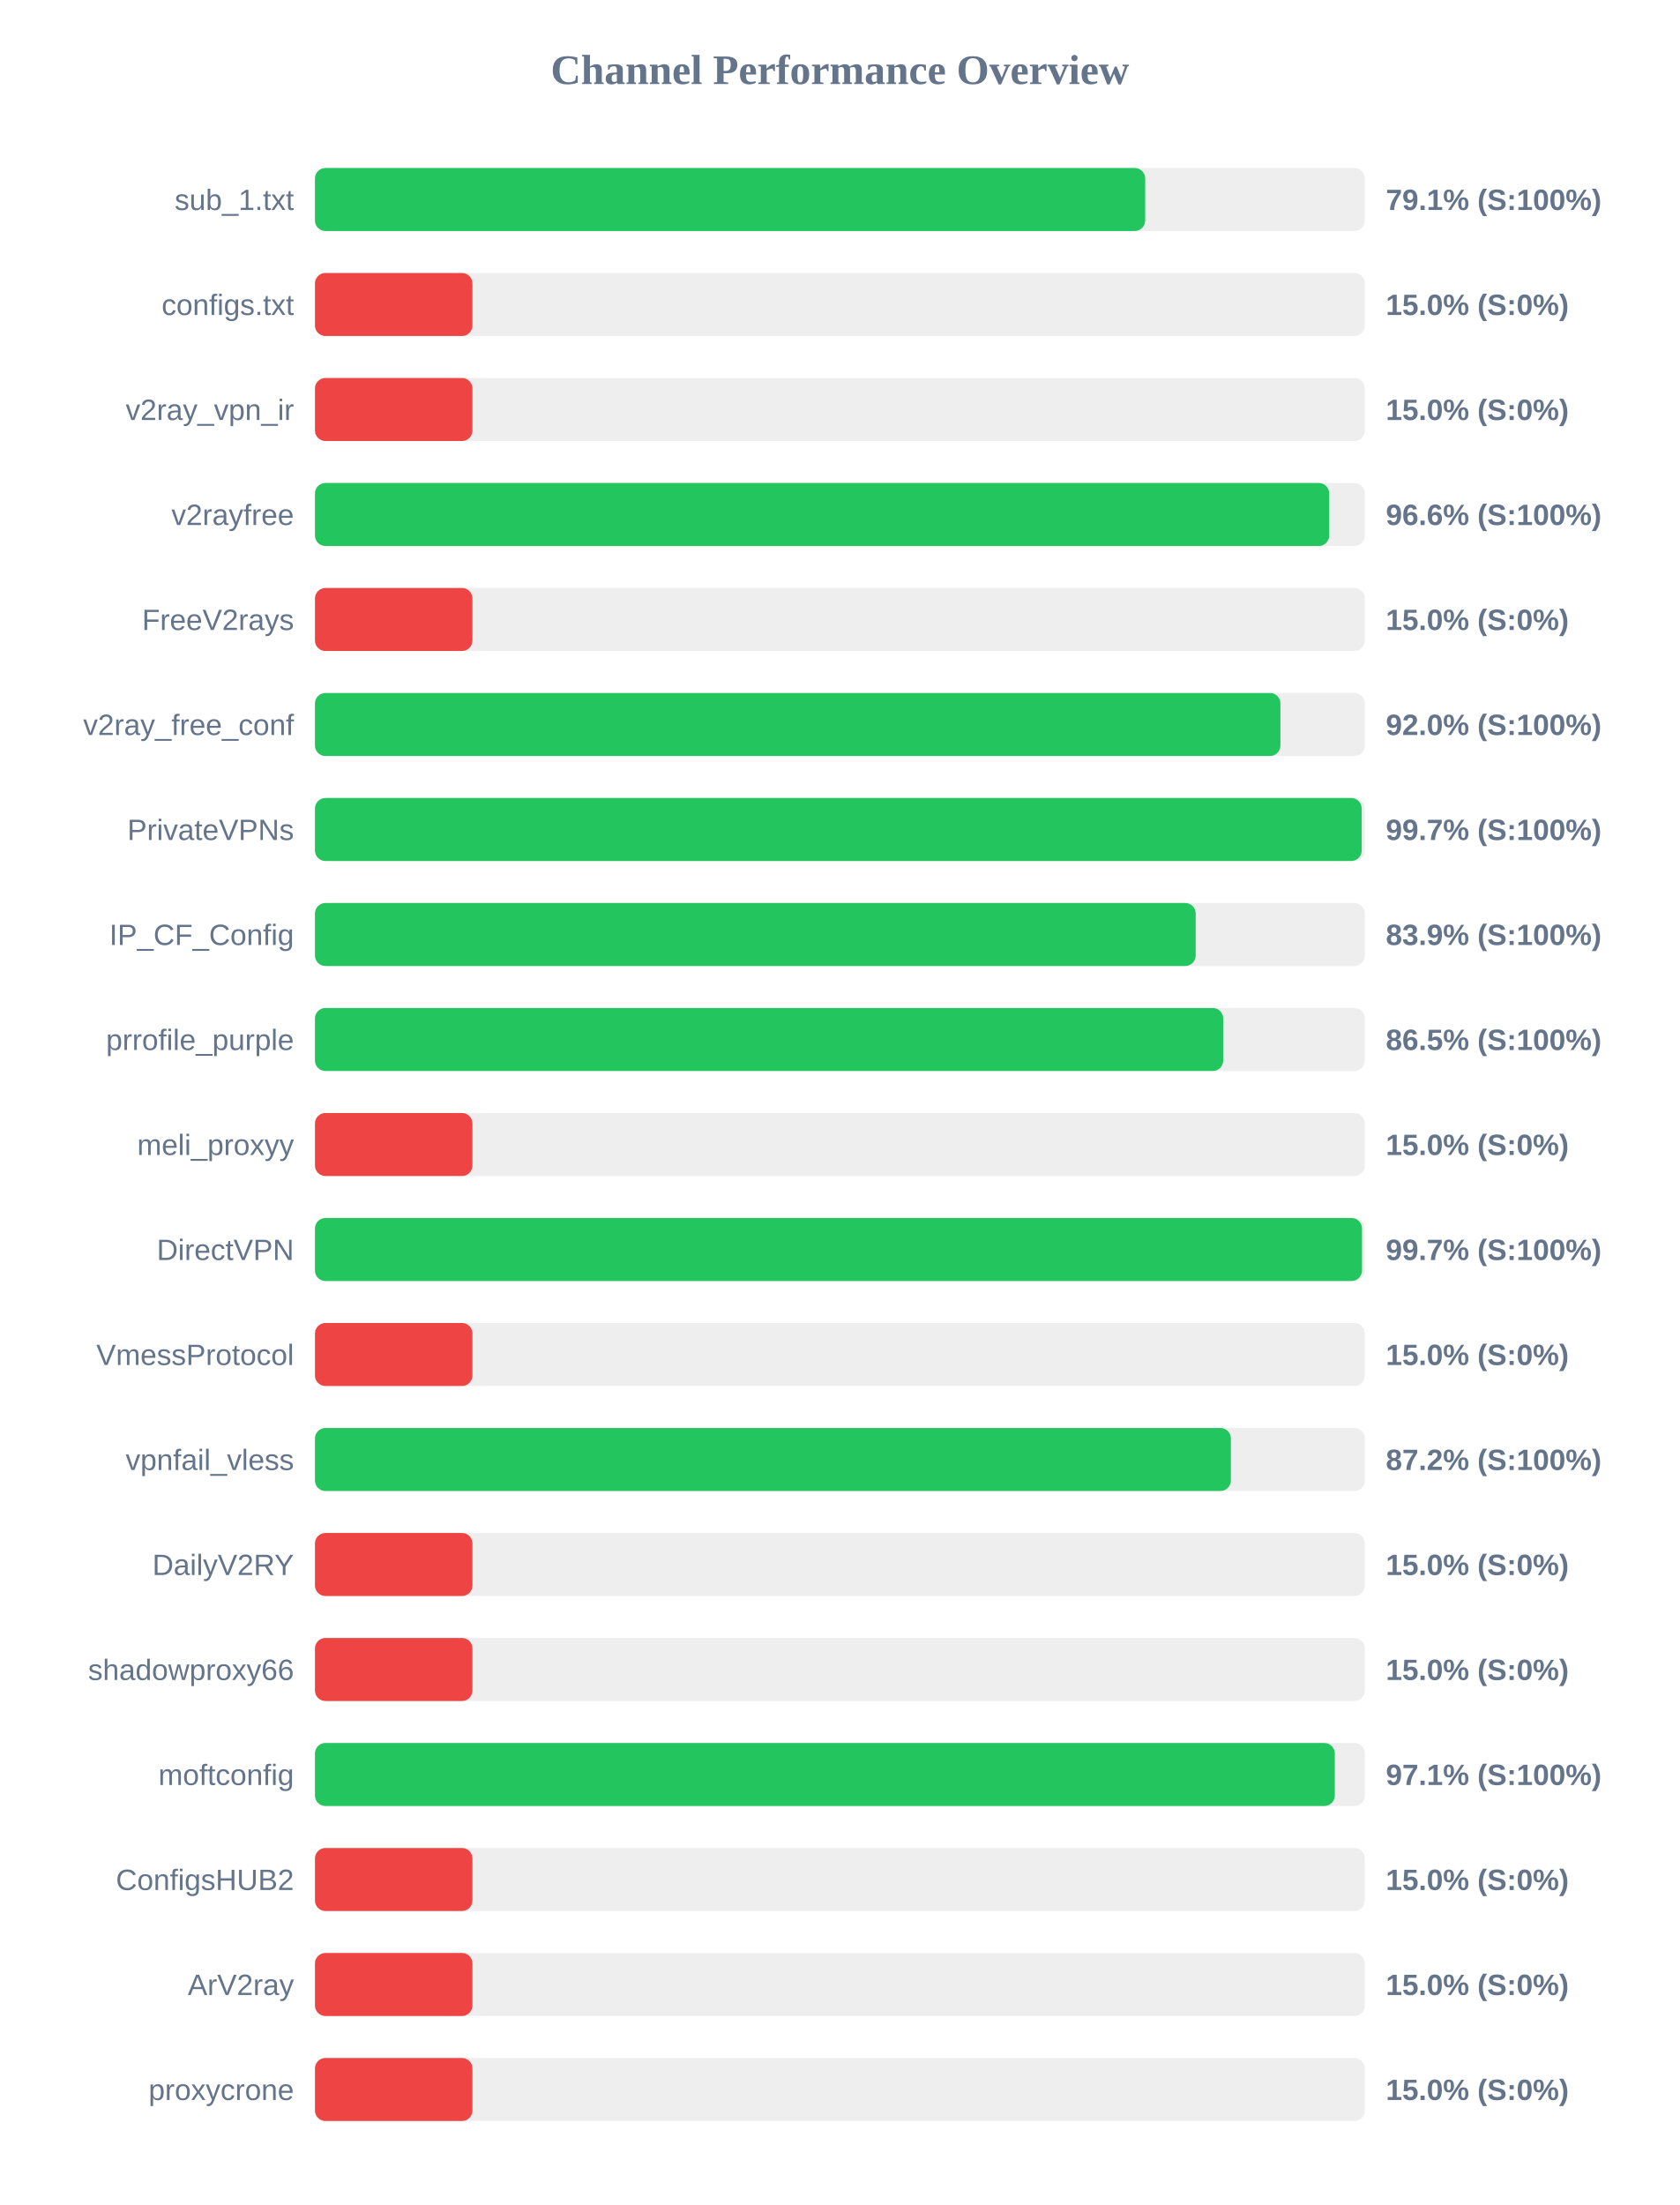
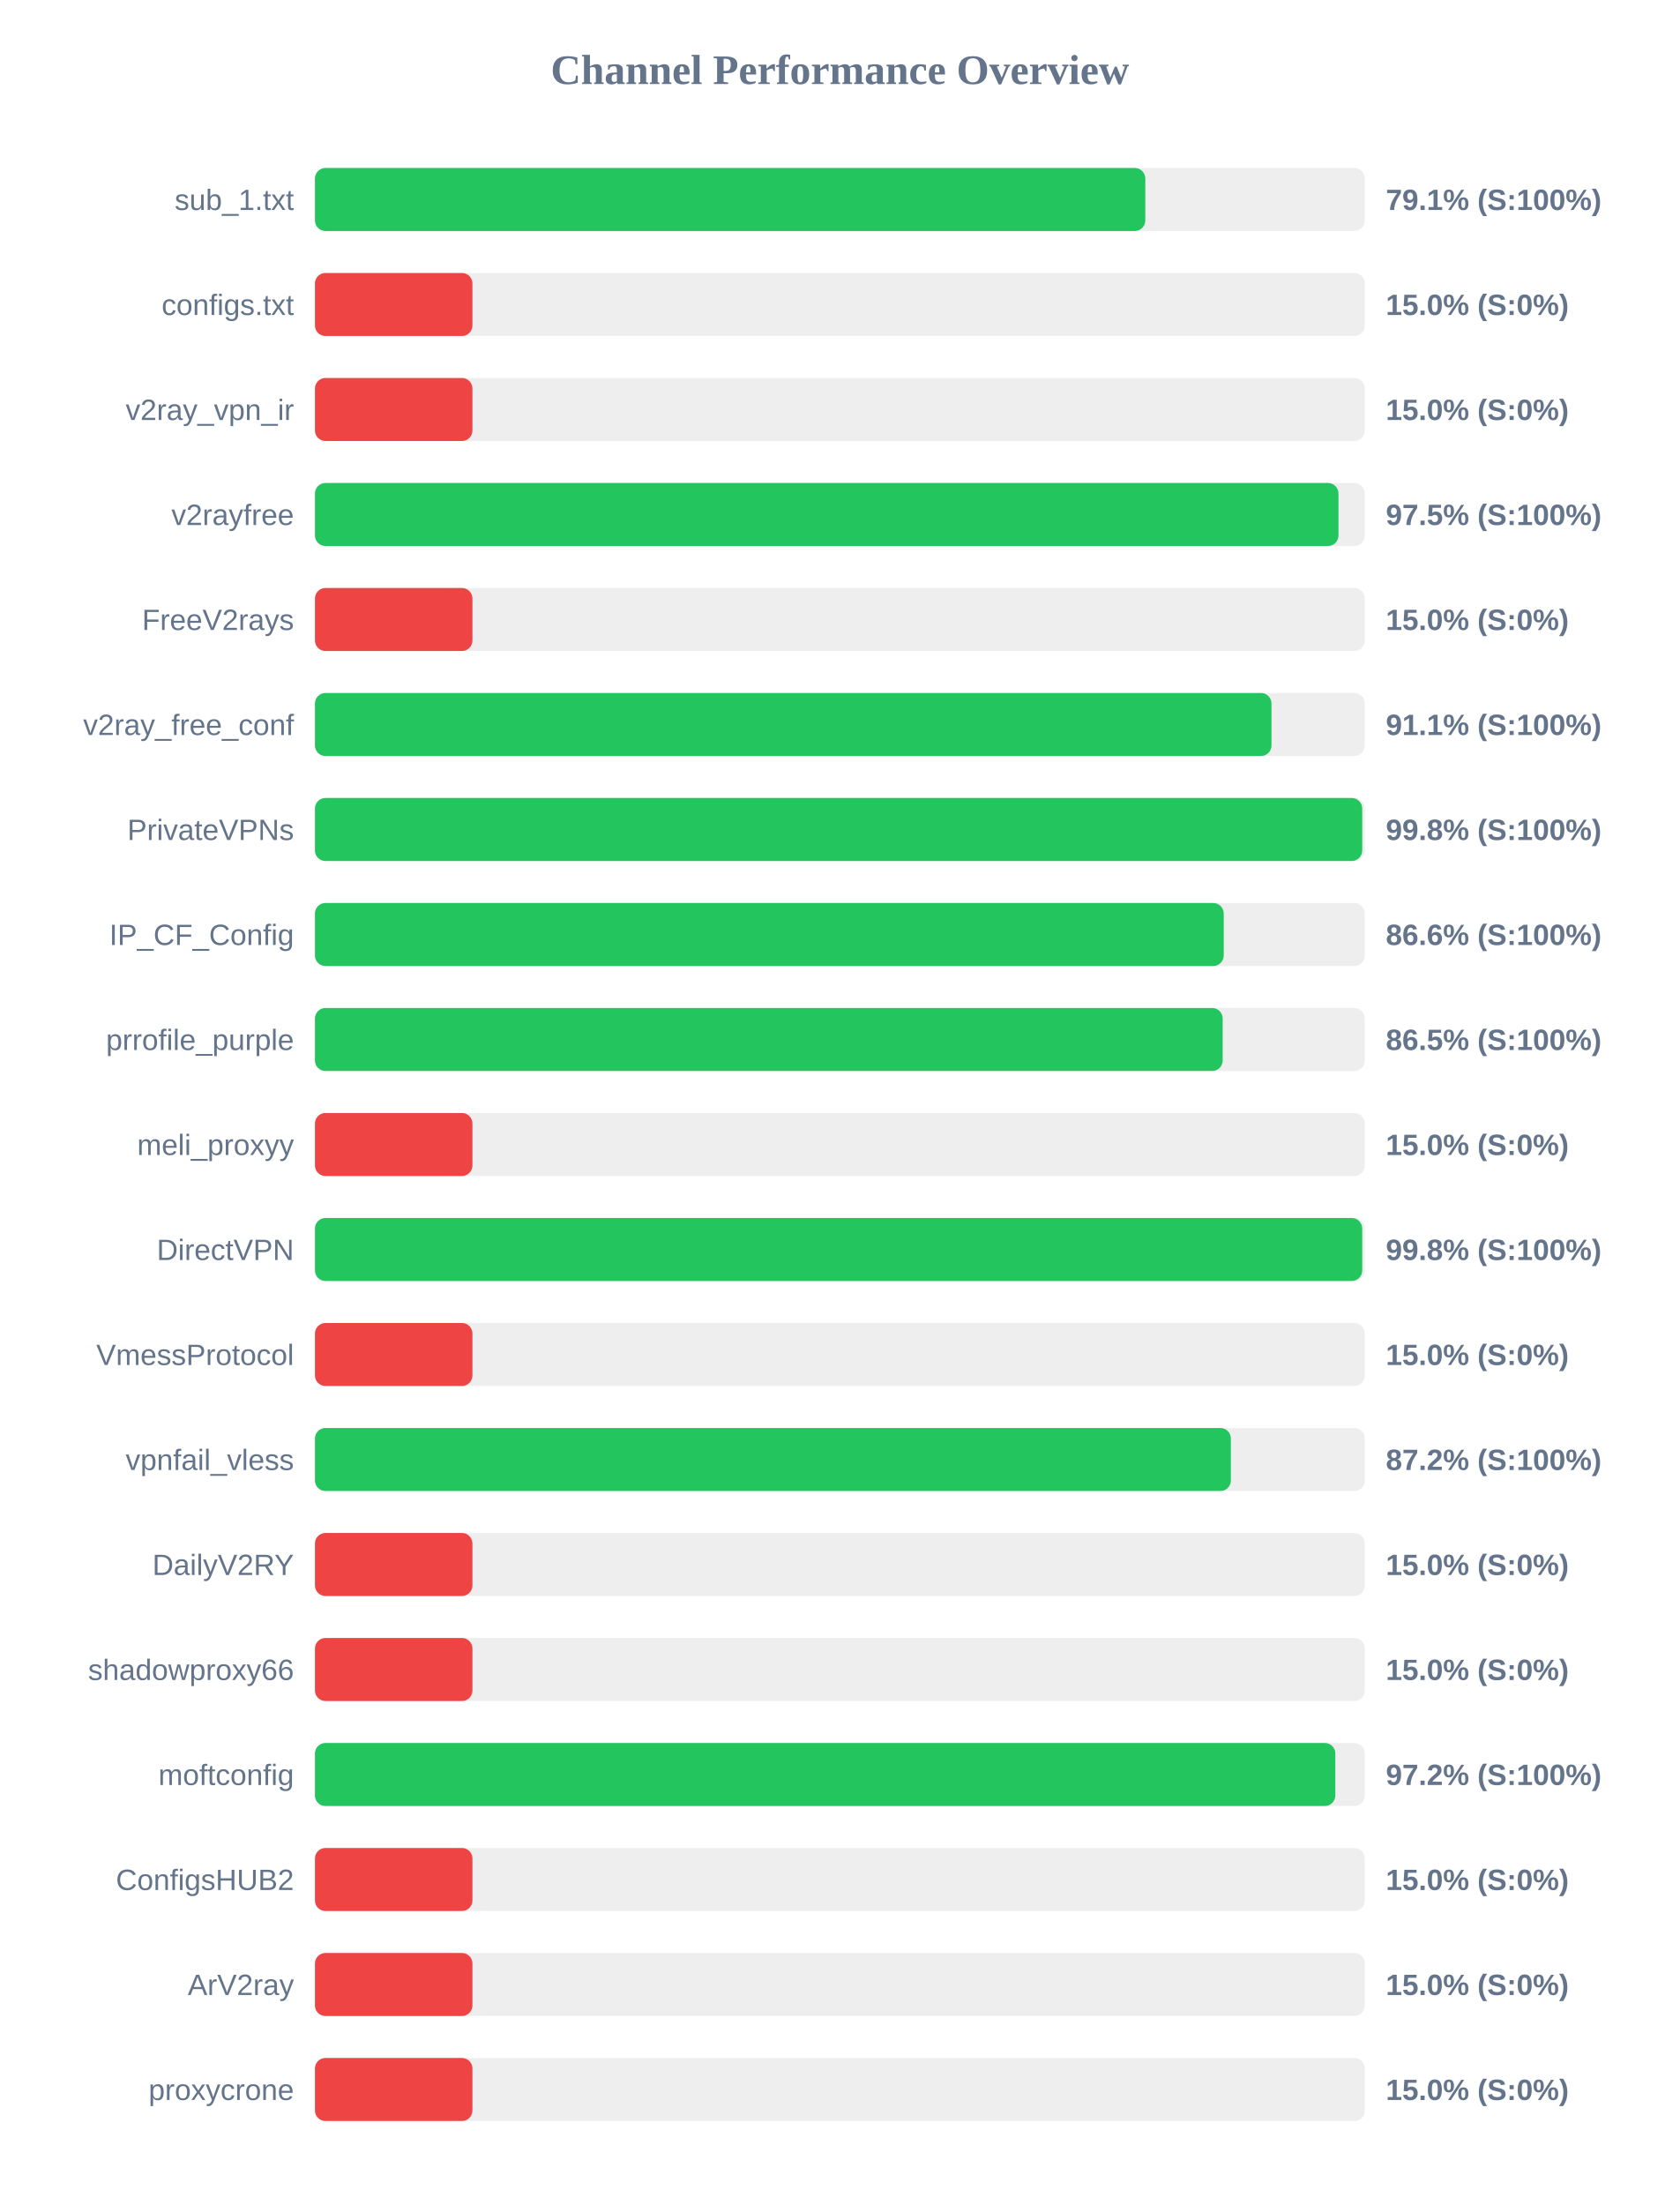
<svg xmlns="http://www.w3.org/2000/svg" width="800" height="1050" version="1.1">
  <style>
        .row { font: 14px Arial; fill: #64748b; }
        .score { font: bold 14px Arial; fill: #64748b; }
    </style>
  <text x="400" y="40" text-anchor="middle" font-size="20px" font-weight="bold" fill="#64748b">Channel Performance Overview</text>
  <rect x="150" y="80" width="500" height="30" fill="#eee" rx="5" />
-   <rect x="150" y="80" width="395.4" height="30" fill="#22c55e" rx="5" />
+   <rect x="150" y="80" width="395.45" height="30" fill="#22c55e" rx="5" />
  <text x="140" y="100" text-anchor="end" class="row">sub_1.txt</text>
  <text x="660" y="100" text-anchor="start" class="score">79.1% (S:100%)</text>
  <rect x="150" y="130" width="500" height="30" fill="#eee" rx="5" />
  <rect x="150" y="130" width="75.0" height="30" fill="#ef4444" rx="5" />
  <text x="140" y="150" text-anchor="end" class="row">configs.txt</text>
  <text x="660" y="150" text-anchor="start" class="score">15.0% (S:0%)</text>
  <rect x="150" y="180" width="500" height="30" fill="#eee" rx="5" />
  <rect x="150" y="180" width="75.0" height="30" fill="#ef4444" rx="5" />
  <text x="140" y="200" text-anchor="end" class="row">v2ray_vpn_ir</text>
  <text x="660" y="200" text-anchor="start" class="score">15.0% (S:0%)</text>
  <rect x="150" y="230" width="500" height="30" fill="#eee" rx="5" />
-   <rect x="150" y="230" width="483.05" height="30" fill="#22c55e" rx="5" />
+   <rect x="150" y="230" width="487.45" height="30" fill="#22c55e" rx="5" />
  <text x="140" y="250" text-anchor="end" class="row">v2rayfree</text>
-   <text x="660" y="250" text-anchor="start" class="score">96.6% (S:100%)</text>
+   <text x="660" y="250" text-anchor="start" class="score">97.5% (S:100%)</text>
  <rect x="150" y="280" width="500" height="30" fill="#eee" rx="5" />
  <rect x="150" y="280" width="75.0" height="30" fill="#ef4444" rx="5" />
  <text x="140" y="300" text-anchor="end" class="row">FreeV2rays</text>
  <text x="660" y="300" text-anchor="start" class="score">15.0% (S:0%)</text>
  <rect x="150" y="330" width="500" height="30" fill="#eee" rx="5" />
-   <rect x="150" y="330" width="459.8" height="30" fill="#22c55e" rx="5" />
+   <rect x="150" y="330" width="455.55" height="30" fill="#22c55e" rx="5" />
  <text x="140" y="350" text-anchor="end" class="row">v2ray_free_conf</text>
-   <text x="660" y="350" text-anchor="start" class="score">92.0% (S:100%)</text>
+   <text x="660" y="350" text-anchor="start" class="score">91.1% (S:100%)</text>
  <rect x="150" y="380" width="500" height="30" fill="#eee" rx="5" />
-   <rect x="150" y="380" width="498.5" height="30" fill="#22c55e" rx="5" />
+   <rect x="150" y="380" width="498.75" height="30" fill="#22c55e" rx="5" />
  <text x="140" y="400" text-anchor="end" class="row">PrivateVPNs</text>
-   <text x="660" y="400" text-anchor="start" class="score">99.7% (S:100%)</text>
+   <text x="660" y="400" text-anchor="start" class="score">99.8% (S:100%)</text>
  <rect x="150" y="430" width="500" height="30" fill="#eee" rx="5" />
-   <rect x="150" y="430" width="419.45" height="30" fill="#22c55e" rx="5" />
+   <rect x="150" y="430" width="432.8" height="30" fill="#22c55e" rx="5" />
  <text x="140" y="450" text-anchor="end" class="row">IP_CF_Config</text>
-   <text x="660" y="450" text-anchor="start" class="score">83.9% (S:100%)</text>
+   <text x="660" y="450" text-anchor="start" class="score">86.6% (S:100%)</text>
  <rect x="150" y="480" width="500" height="30" fill="#eee" rx="5" />
-   <rect x="150" y="480" width="432.55" height="30" fill="#22c55e" rx="5" />
+   <rect x="150" y="480" width="432.3" height="30" fill="#22c55e" rx="5" />
  <text x="140" y="500" text-anchor="end" class="row">prrofile_purple</text>
  <text x="660" y="500" text-anchor="start" class="score">86.5% (S:100%)</text>
  <rect x="150" y="530" width="500" height="30" fill="#eee" rx="5" />
  <rect x="150" y="530" width="75.0" height="30" fill="#ef4444" rx="5" />
  <text x="140" y="550" text-anchor="end" class="row">meli_proxyy</text>
  <text x="660" y="550" text-anchor="start" class="score">15.0% (S:0%)</text>
  <rect x="150" y="580" width="500" height="30" fill="#eee" rx="5" />
-   <rect x="150" y="580" width="498.65" height="30" fill="#22c55e" rx="5" />
+   <rect x="150" y="580" width="498.75" height="30" fill="#22c55e" rx="5" />
  <text x="140" y="600" text-anchor="end" class="row">DirectVPN</text>
-   <text x="660" y="600" text-anchor="start" class="score">99.7% (S:100%)</text>
+   <text x="660" y="600" text-anchor="start" class="score">99.8% (S:100%)</text>
  <rect x="150" y="630" width="500" height="30" fill="#eee" rx="5" />
  <rect x="150" y="630" width="75.0" height="30" fill="#ef4444" rx="5" />
  <text x="140" y="650" text-anchor="end" class="row">VmessProtocol</text>
  <text x="660" y="650" text-anchor="start" class="score">15.0% (S:0%)</text>
  <rect x="150" y="680" width="500" height="30" fill="#eee" rx="5" />
  <rect x="150" y="680" width="436.2" height="30" fill="#22c55e" rx="5" />
  <text x="140" y="700" text-anchor="end" class="row">vpnfail_vless</text>
  <text x="660" y="700" text-anchor="start" class="score">87.2% (S:100%)</text>
  <rect x="150" y="730" width="500" height="30" fill="#eee" rx="5" />
  <rect x="150" y="730" width="75.0" height="30" fill="#ef4444" rx="5" />
  <text x="140" y="750" text-anchor="end" class="row">DailyV2RY</text>
  <text x="660" y="750" text-anchor="start" class="score">15.0% (S:0%)</text>
  <rect x="150" y="780" width="500" height="30" fill="#eee" rx="5" />
  <rect x="150" y="780" width="75.0" height="30" fill="#ef4444" rx="5" />
  <text x="140" y="800" text-anchor="end" class="row">shadowproxy66</text>
  <text x="660" y="800" text-anchor="start" class="score">15.0% (S:0%)</text>
  <rect x="150" y="830" width="500" height="30" fill="#eee" rx="5" />
-   <rect x="150" y="830" width="485.7" height="30" fill="#22c55e" rx="5" />
+   <rect x="150" y="830" width="485.95" height="30" fill="#22c55e" rx="5" />
  <text x="140" y="850" text-anchor="end" class="row">moftconfig</text>
-   <text x="660" y="850" text-anchor="start" class="score">97.1% (S:100%)</text>
+   <text x="660" y="850" text-anchor="start" class="score">97.2% (S:100%)</text>
  <rect x="150" y="880" width="500" height="30" fill="#eee" rx="5" />
  <rect x="150" y="880" width="75.0" height="30" fill="#ef4444" rx="5" />
  <text x="140" y="900" text-anchor="end" class="row">ConfigsHUB2</text>
  <text x="660" y="900" text-anchor="start" class="score">15.0% (S:0%)</text>
  <rect x="150" y="930" width="500" height="30" fill="#eee" rx="5" />
  <rect x="150" y="930" width="75.0" height="30" fill="#ef4444" rx="5" />
  <text x="140" y="950" text-anchor="end" class="row">ArV2ray</text>
  <text x="660" y="950" text-anchor="start" class="score">15.0% (S:0%)</text>
  <rect x="150" y="980" width="500" height="30" fill="#eee" rx="5" />
  <rect x="150" y="980" width="75.0" height="30" fill="#ef4444" rx="5" />
  <text x="140" y="1000" text-anchor="end" class="row">proxycrone</text>
  <text x="660" y="1000" text-anchor="start" class="score">15.0% (S:0%)</text>
</svg>
